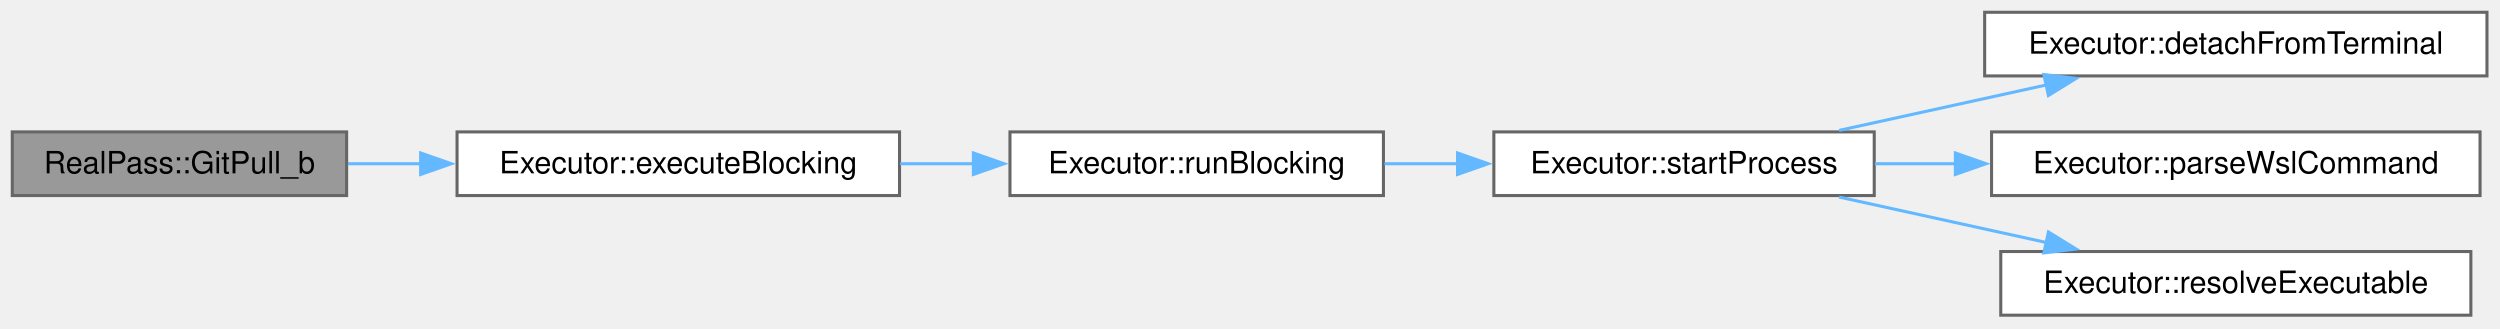
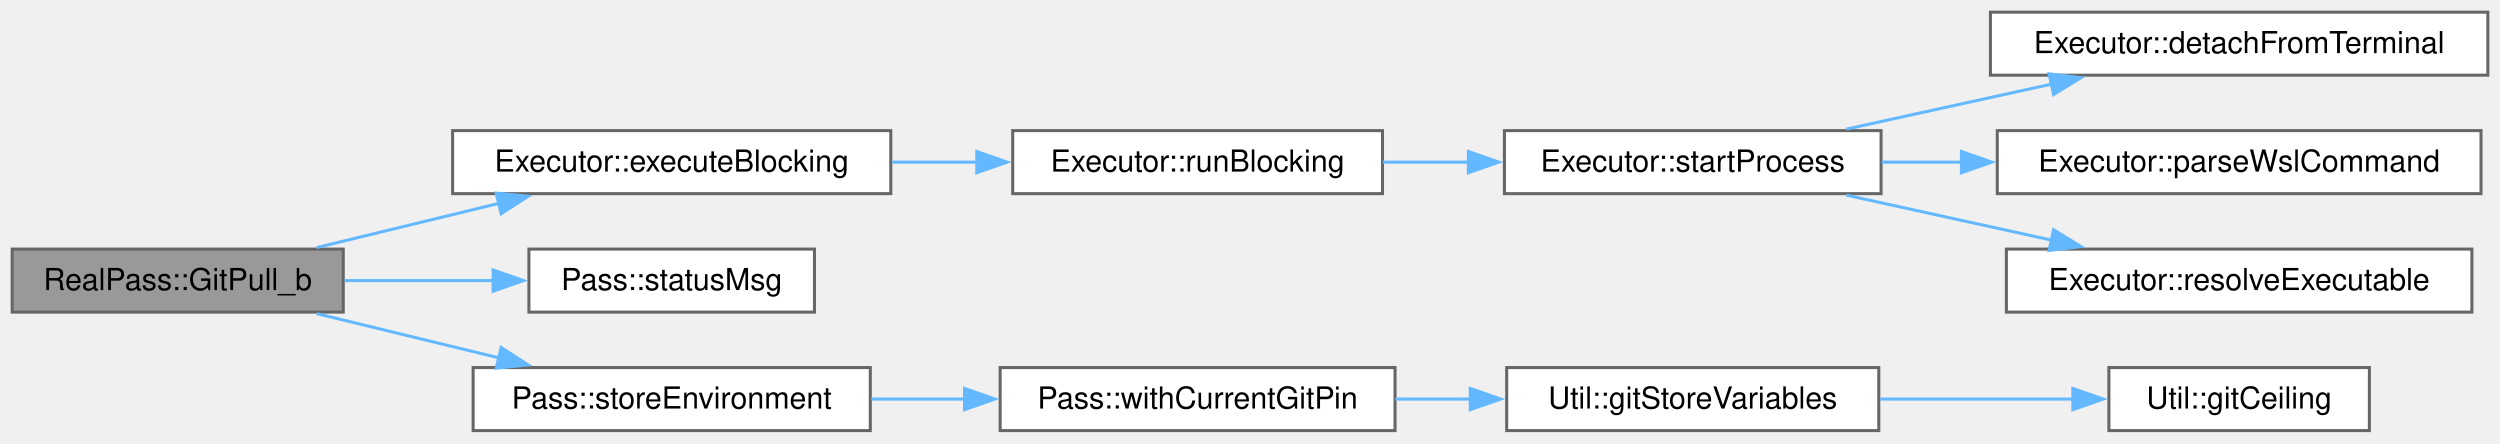
- <svg xmlns="http://www.w3.org/2000/svg" xmlns:xlink="http://www.w3.org/1999/xlink" width="815pt" height="107pt" viewBox="0.00 0.00 815.00 107.00">
-   <g id="page0,1_graph0" class="graph" transform="scale(1 1) rotate(0) translate(4 102.75)">
+ <svg xmlns="http://www.w3.org/2000/svg" xmlns:xlink="http://www.w3.org/1999/xlink" width="823pt" height="146pt" viewBox="0.00 0.00 823.00 146.00">
+   <g id="page0,1_graph0" class="graph" transform="scale(1 1) rotate(0) translate(4 141.75)">
    <g id="Node000001" class="node">
      <g id="a_Node000001">
        <a xlink:title="Pull with rebase.">
          <polygon fill="#999999" stroke="#666666" points="109,-59.75 0,-59.75 0,-39 109,-39 109,-59.75" />
          <text xml:space="preserve" text-anchor="middle" x="54.5" y="-46.25" font-family="Helvetica,sans-Serif" font-size="10.00">RealPass::GitPull_b</text>
        </a>
      </g>
    </g>
    <g id="Node000002" class="node">
      <g id="a_Node000002">
        <a xlink:href="class_executor.html#a4e210af42a76029683ded3210cf7bce2" target="_top" xlink:title="Run a command synchronously and return its exit code.">
-           <polygon fill="white" stroke="#666666" points="289.25,-59.75 145,-59.75 145,-39 289.25,-39 289.25,-59.75" />
-           <text xml:space="preserve" text-anchor="middle" x="217.12" y="-46.25" font-family="Helvetica,sans-Serif" font-size="10.00">Executor::executeBlocking</text>
+           <polygon fill="white" stroke="#666666" points="289.25,-98.75 145,-98.75 145,-78 289.25,-78 289.25,-98.75" />
+           <text xml:space="preserve" text-anchor="middle" x="217.12" y="-85.25" font-family="Helvetica,sans-Serif" font-size="10.00">Executor::executeBlocking</text>
        </a>
      </g>
    </g>
    <g id="edge1_Node000001_Node000002" class="edge">
      <g id="a_edge1_Node000001_Node000002">
        <a xlink:title=" ">
-           <path fill="none" stroke="#63b8ff" d="M109.43,-49.38C117.11,-49.38 125.16,-49.38 133.24,-49.38" />
-           <polygon fill="#63b8ff" stroke="#63b8ff" points="133.13,-52.88 143.13,-49.38 133.13,-45.88 133.13,-52.88" />
+           <path fill="none" stroke="#63b8ff" d="M100.24,-60.24C118.88,-64.76 140.71,-70.06 160.37,-74.84" />
+           <polygon fill="#63b8ff" stroke="#63b8ff" points="159.33,-78.19 169.87,-77.14 160.98,-71.38 159.33,-78.19" />
+         </a>
+       </g>
+     </g>
+     <g id="Node000008" class="node">
+       <g id="a_Node000008">
+         <a xlink:href="class_pass.html#a3a8bd6ab55ed8b2338955f01573bc2fb" target="_top" xlink:title="Progress or a non-fatal problem worth a line in the status bar (&quot;Creating backup commit&quot;,...">
+           <polygon fill="white" stroke="#666666" points="264.12,-59.75 170.12,-59.75 170.12,-39 264.12,-39 264.12,-59.75" />
+           <text xml:space="preserve" text-anchor="middle" x="217.12" y="-46.25" font-family="Helvetica,sans-Serif" font-size="10.00">Pass::statusMsg</text>
+         </a>
+       </g>
+     </g>
+     <g id="edge7_Node000001_Node000008" class="edge">
+       <g id="a_edge7_Node000001_Node000008">
+         <a xlink:title=" ">
+           <path fill="none" stroke="#63b8ff" d="M109.43,-49.38C125.2,-49.38 142.49,-49.38 158.48,-49.38" />
+           <polygon fill="#63b8ff" stroke="#63b8ff" points="158.34,-52.88 168.34,-49.38 158.34,-45.88 158.34,-52.88" />
+         </a>
+       </g>
+     </g>
+     <g id="Node000009" class="node">
+       <g id="a_Node000009">
+         <a xlink:href="class_pass.html#a0037d3169c1c0fc270270cde4b8d25d2" target="_top" xlink:title="The environment QtPass runs the store's processes in.">
+           <polygon fill="white" stroke="#666666" points="282.5,-20.75 151.75,-20.75 151.75,0 282.5,0 282.5,-20.75" />
+           <text xml:space="preserve" text-anchor="middle" x="217.12" y="-7.25" font-family="Helvetica,sans-Serif" font-size="10.00">Pass::storeEnvironment</text>
+         </a>
+       </g>
+     </g>
+     <g id="edge8_Node000001_Node000009" class="edge">
+       <g id="a_edge8_Node000001_Node000009">
+         <a xlink:title=" ">
+           <path fill="none" stroke="#63b8ff" d="M100.24,-38.51C118.88,-33.99 140.71,-28.69 160.37,-23.91" />
+           <polygon fill="#63b8ff" stroke="#63b8ff" points="160.98,-27.37 169.87,-21.61 159.33,-20.56 160.98,-27.37" />
        </a>
      </g>
    </g>
    <g id="Node000003" class="node">
      <g id="a_Node000003">
        <a xlink:href="class_executor.html#ae60746042ffc5c3eb343a2911a6bb896" target="_top" xlink:title="Shared blocking run: start process, optionally feed input on stdin, wait, and capture stdout/stderr....">
-           <polygon fill="white" stroke="#666666" points="447,-59.75 325.25,-59.75 325.25,-39 447,-39 447,-59.75" />
-           <text xml:space="preserve" text-anchor="middle" x="386.12" y="-46.25" font-family="Helvetica,sans-Serif" font-size="10.00">Executor::runBlocking</text>
+           <polygon fill="white" stroke="#666666" points="451.12,-98.75 329.38,-98.75 329.38,-78 451.12,-78 451.12,-98.75" />
+           <text xml:space="preserve" text-anchor="middle" x="390.25" y="-85.25" font-family="Helvetica,sans-Serif" font-size="10.00">Executor::runBlocking</text>
        </a>
      </g>
    </g>
    <g id="edge2_Node000002_Node000003" class="edge">
      <g id="a_edge2_Node000002_Node000003">
        <a xlink:title=" ">
-           <path fill="none" stroke="#63b8ff" d="M289.43,-49.38C297.35,-49.38 305.43,-49.38 313.35,-49.38" />
-           <polygon fill="#63b8ff" stroke="#63b8ff" points="313.32,-52.88 323.32,-49.38 313.32,-45.88 313.32,-52.88" />
+           <path fill="none" stroke="#63b8ff" d="M289.71,-88.38C299.02,-88.38 308.56,-88.38 317.86,-88.38" />
+           <polygon fill="#63b8ff" stroke="#63b8ff" points="317.56,-91.88 327.56,-88.38 317.56,-84.88 317.56,-91.88" />
        </a>
      </g>
    </g>
    <g id="Node000004" class="node">
      <g id="a_Node000004">
        <a xlink:href="class_executor.html#a79e2b04e8eb852c4ddcbf3e3f1928f10" target="_top" xlink:title="Start process running app, handling the &quot;wsl &quot; prefix once for both the queued and the blocking path.">
-           <polygon fill="white" stroke="#666666" points="607,-59.75 483,-59.75 483,-39 607,-39 607,-59.75" />
-           <text xml:space="preserve" text-anchor="middle" x="545" y="-46.25" font-family="Helvetica,sans-Serif" font-size="10.00">Executor::startProcess</text>
+           <polygon fill="white" stroke="#666666" points="615.25,-98.75 491.25,-98.75 491.25,-78 615.25,-78 615.25,-98.75" />
+           <text xml:space="preserve" text-anchor="middle" x="553.25" y="-85.25" font-family="Helvetica,sans-Serif" font-size="10.00">Executor::startProcess</text>
        </a>
      </g>
    </g>
    <g id="edge3_Node000003_Node000004" class="edge">
      <g id="a_edge3_Node000003_Node000004">
        <a xlink:title=" ">
-           <path fill="none" stroke="#63b8ff" d="M447.33,-49.38C455.2,-49.38 463.33,-49.38 471.37,-49.38" />
-           <polygon fill="#63b8ff" stroke="#63b8ff" points="471.15,-52.88 481.15,-49.38 471.15,-45.88 471.15,-52.88" />
+           <path fill="none" stroke="#63b8ff" d="M451.2,-88.38C460.42,-88.38 470.02,-88.38 479.48,-88.38" />
+           <polygon fill="#63b8ff" stroke="#63b8ff" points="479.39,-91.88 489.39,-88.38 479.39,-84.88 479.39,-91.88" />
        </a>
      </g>
    </g>
    <g id="Node000005" class="node">
      <g id="a_Node000005">
        <a xlink:href="class_executor.html#ae6200004e4ffabc8eb35b63f419ef492" target="_top" xlink:title="Make process start its child without a controlling terminal.">
-           <polygon fill="white" stroke="#666666" points="806.75,-98.75 643,-98.75 643,-78 806.75,-78 806.75,-98.75" />
-           <text xml:space="preserve" text-anchor="middle" x="724.88" y="-85.25" font-family="Helvetica,sans-Serif" font-size="10.00">Executor::detachFromTerminal</text>
+           <polygon fill="white" stroke="#666666" points="815,-137.75 651.25,-137.75 651.25,-117 815,-117 815,-137.75" />
+           <text xml:space="preserve" text-anchor="middle" x="733.12" y="-124.25" font-family="Helvetica,sans-Serif" font-size="10.00">Executor::detachFromTerminal</text>
        </a>
      </g>
    </g>
    <g id="edge4_Node000004_Node000005" class="edge">
      <g id="a_edge4_Node000004_Node000005">
        <a xlink:title=" ">
-           <path fill="none" stroke="#63b8ff" d="M595.55,-60.24C616.47,-64.83 641.04,-70.21 663.04,-75.04" />
-           <polygon fill="#63b8ff" stroke="#63b8ff" points="662.29,-78.45 672.81,-77.18 663.79,-71.62 662.29,-78.45" />
+           <path fill="none" stroke="#63b8ff" d="M603.8,-99.24C624.72,-103.83 649.29,-109.21 671.29,-114.04" />
+           <polygon fill="#63b8ff" stroke="#63b8ff" points="670.54,-117.45 681.06,-116.18 672.04,-110.62 670.54,-117.45" />
        </a>
      </g>
    </g>
    <g id="Node000006" class="node">
      <g id="a_Node000006">
        <a xlink:href="class_executor.html#aec74cb83e3072dbf74a5f09681f4716c" target="_top" xlink:title="Parse a configured executable as a WSL command.">
-           <polygon fill="white" stroke="#666666" points="804.5,-59.75 645.25,-59.75 645.25,-39 804.5,-39 804.5,-59.75" />
-           <text xml:space="preserve" text-anchor="middle" x="724.88" y="-46.25" font-family="Helvetica,sans-Serif" font-size="10.00">Executor::parseWslCommand</text>
+           <polygon fill="white" stroke="#666666" points="812.75,-98.75 653.5,-98.75 653.5,-78 812.75,-78 812.75,-98.75" />
+           <text xml:space="preserve" text-anchor="middle" x="733.12" y="-85.25" font-family="Helvetica,sans-Serif" font-size="10.00">Executor::parseWslCommand</text>
        </a>
      </g>
    </g>
    <g id="edge5_Node000004_Node000006" class="edge">
      <g id="a_edge5_Node000004_Node000006">
        <a xlink:title=" ">
-           <path fill="none" stroke="#63b8ff" d="M607.21,-49.38C615.76,-49.38 624.69,-49.38 633.64,-49.38" />
-           <polygon fill="#63b8ff" stroke="#63b8ff" points="633.44,-52.88 643.44,-49.38 633.44,-45.88 633.44,-52.88" />
+           <path fill="none" stroke="#63b8ff" d="M615.46,-88.38C624.01,-88.38 632.94,-88.38 641.89,-88.38" />
+           <polygon fill="#63b8ff" stroke="#63b8ff" points="641.69,-91.88 651.69,-88.38 641.69,-84.88 641.69,-91.88" />
        </a>
      </g>
    </g>
    <g id="Node000007" class="node">
      <g id="a_Node000007">
        <a xlink:href="class_executor.html#a96a40ee14be47ac090dea92e621d7be7" target="_top" xlink:title="The one rule for turning a configured executable into what runs.">
-           <polygon fill="white" stroke="#666666" points="801.5,-20.75 648.25,-20.75 648.25,0 801.5,0 801.5,-20.75" />
-           <text xml:space="preserve" text-anchor="middle" x="724.88" y="-7.25" font-family="Helvetica,sans-Serif" font-size="10.00">Executor::resolveExecutable</text>
+           <polygon fill="white" stroke="#666666" points="809.75,-59.75 656.5,-59.75 656.5,-39 809.75,-39 809.75,-59.75" />
+           <text xml:space="preserve" text-anchor="middle" x="733.12" y="-46.25" font-family="Helvetica,sans-Serif" font-size="10.00">Executor::resolveExecutable</text>
        </a>
      </g>
    </g>
    <g id="edge6_Node000004_Node000007" class="edge">
      <g id="a_edge6_Node000004_Node000007">
        <a xlink:title=" ">
-           <path fill="none" stroke="#63b8ff" d="M595.55,-38.51C616.47,-33.92 641.04,-28.54 663.04,-23.71" />
-           <polygon fill="#63b8ff" stroke="#63b8ff" points="663.79,-27.13 672.81,-21.57 662.29,-20.3 663.79,-27.13" />
+           <path fill="none" stroke="#63b8ff" d="M603.8,-77.51C624.72,-72.92 649.29,-67.54 671.29,-62.71" />
+           <polygon fill="#63b8ff" stroke="#63b8ff" points="672.04,-66.13 681.06,-60.57 670.54,-59.3 672.04,-66.13" />
+         </a>
+       </g>
+     </g>
+     <g id="Node000010" class="node">
+       <g id="a_Node000010">
+         <a xlink:href="class_pass.html#ab81d7dbed9e18a9368c2be06876c4630" target="_top" xlink:title="base with GIT_DIR and GIT_WORK_TREE as the store is now (Util::gitStoreVariables()),...">
+           <polygon fill="white" stroke="#666666" points="455.25,-20.75 325.25,-20.75 325.25,0 455.25,0 455.25,-20.75" />
+           <text xml:space="preserve" text-anchor="middle" x="390.25" y="-7.25" font-family="Helvetica,sans-Serif" font-size="10.00">Pass::withCurrentGitPin</text>
+         </a>
+       </g>
+     </g>
+     <g id="edge9_Node000009_Node000010" class="edge">
+       <g id="a_edge9_Node000009_Node000010">
+         <a xlink:title=" ">
+           <path fill="none" stroke="#63b8ff" d="M282.82,-10.38C292.86,-10.38 303.31,-10.38 313.56,-10.38" />
+           <polygon fill="#63b8ff" stroke="#63b8ff" points="313.52,-13.88 323.52,-10.38 313.52,-6.88 313.52,-13.88" />
+         </a>
+       </g>
+     </g>
+     <g id="Node000011" class="node">
+       <g id="a_Node000011">
+         <a xlink:href="class_util.html#a98271dbaefe09960e1eaded52fed2694" target="_top" xlink:title="The variables that keep git in store's own repository, never one above it: GIT_CEILING_DIRECTORIES (g...">
+           <polygon fill="white" stroke="#666666" points="614.5,-20.75 492,-20.75 492,0 614.5,0 614.5,-20.75" />
+           <text xml:space="preserve" text-anchor="middle" x="553.25" y="-7.25" font-family="Helvetica,sans-Serif" font-size="10.00">Util::gitStoreVariables</text>
+         </a>
+       </g>
+     </g>
+     <g id="edge10_Node000010_Node000011" class="edge">
+       <g id="a_edge10_Node000010_Node000011">
+         <a xlink:title=" ">
+           <path fill="none" stroke="#63b8ff" d="M455.34,-10.38C463.45,-10.38 471.79,-10.38 480.01,-10.38" />
+           <polygon fill="#63b8ff" stroke="#63b8ff" points="480.01,-13.88 490.01,-10.38 480.01,-6.88 480.01,-13.88" />
+         </a>
+       </g>
+     </g>
+     <g id="Node000012" class="node">
+       <g id="a_Node000012">
+         <a xlink:href="class_util.html#afd0e45a8685dd277e6f3d51c361e0b03" target="_top" xlink:title="GIT_CEILING_DIRECTORIES for a store, as pass sets it.">
+           <polygon fill="white" stroke="#666666" points="776,-20.75 690.25,-20.75 690.25,0 776,0 776,-20.75" />
+           <text xml:space="preserve" text-anchor="middle" x="733.12" y="-7.25" font-family="Helvetica,sans-Serif" font-size="10.00">Util::gitCeiling</text>
+         </a>
+       </g>
+     </g>
+     <g id="edge11_Node000011_Node000012" class="edge">
+       <g id="a_edge11_Node000011_Node000012">
+         <a xlink:title=" ">
+           <path fill="none" stroke="#63b8ff" d="M614.97,-10.38C635.58,-10.38 658.45,-10.38 678.47,-10.38" />
+           <polygon fill="#63b8ff" stroke="#63b8ff" points="678.38,-13.88 688.38,-10.38 678.38,-6.88 678.38,-13.88" />
        </a>
      </g>
    </g>
  </g>
</svg>
